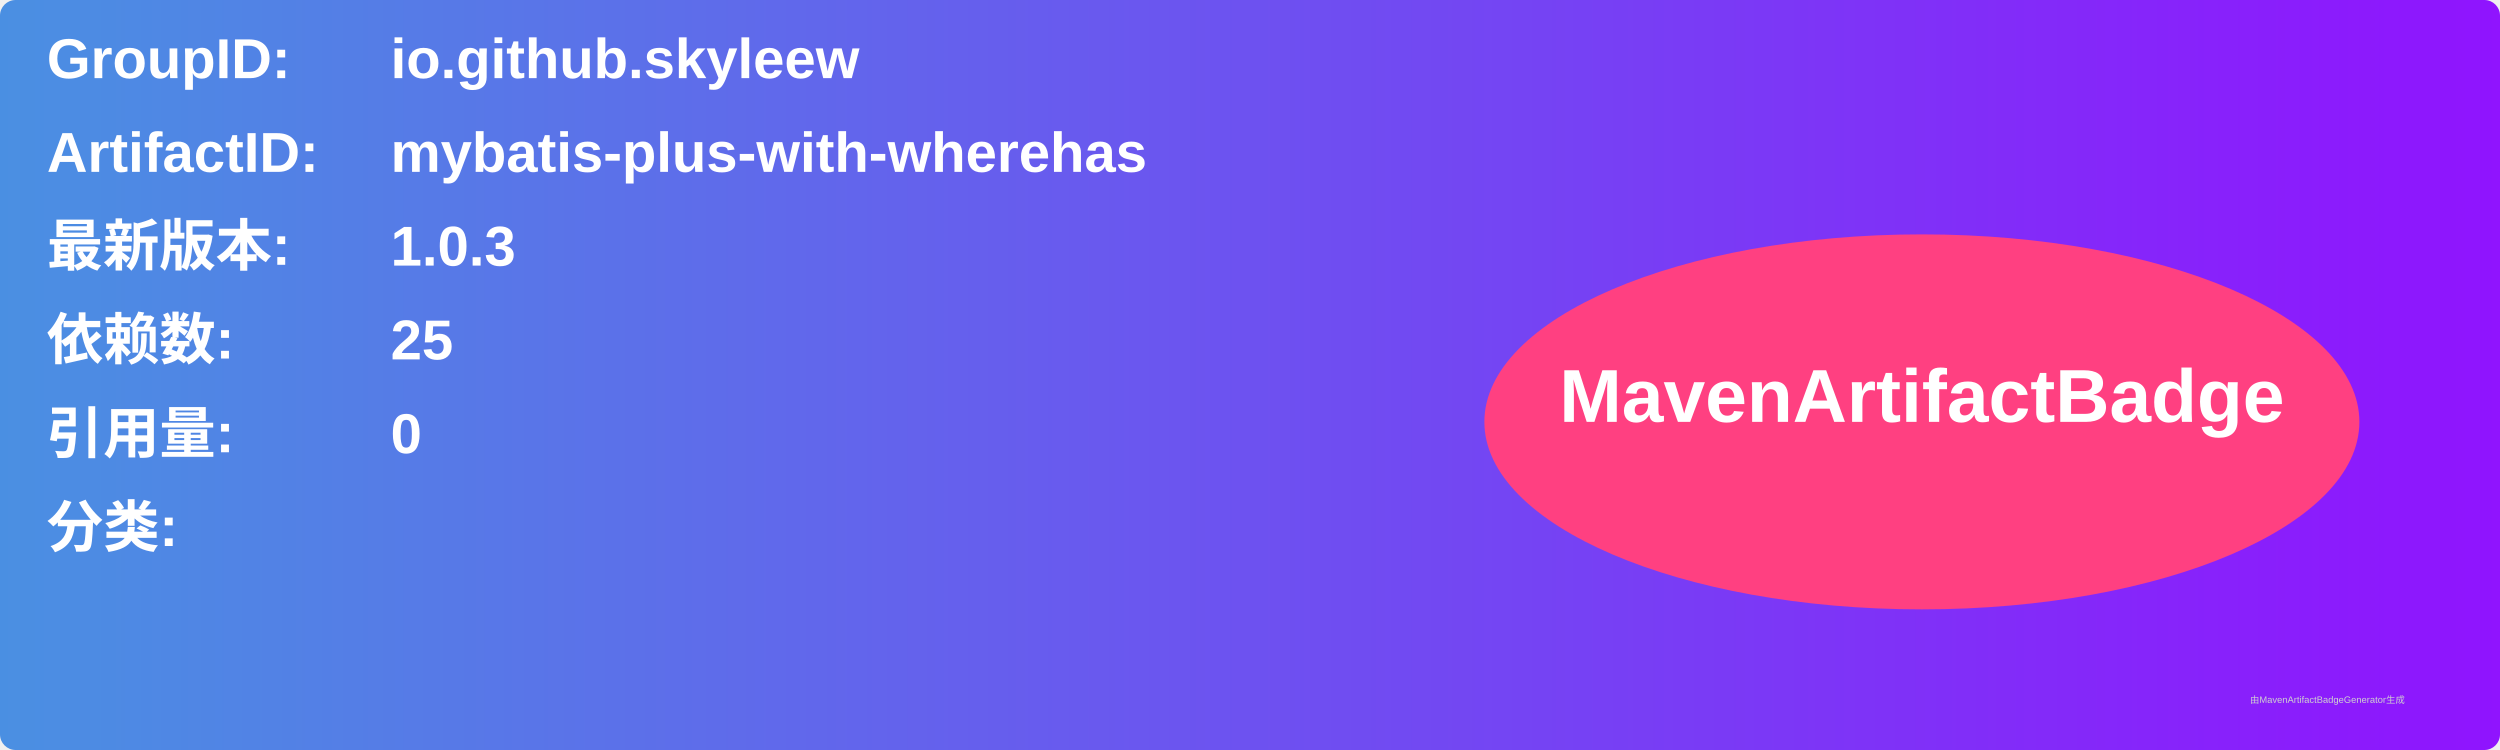
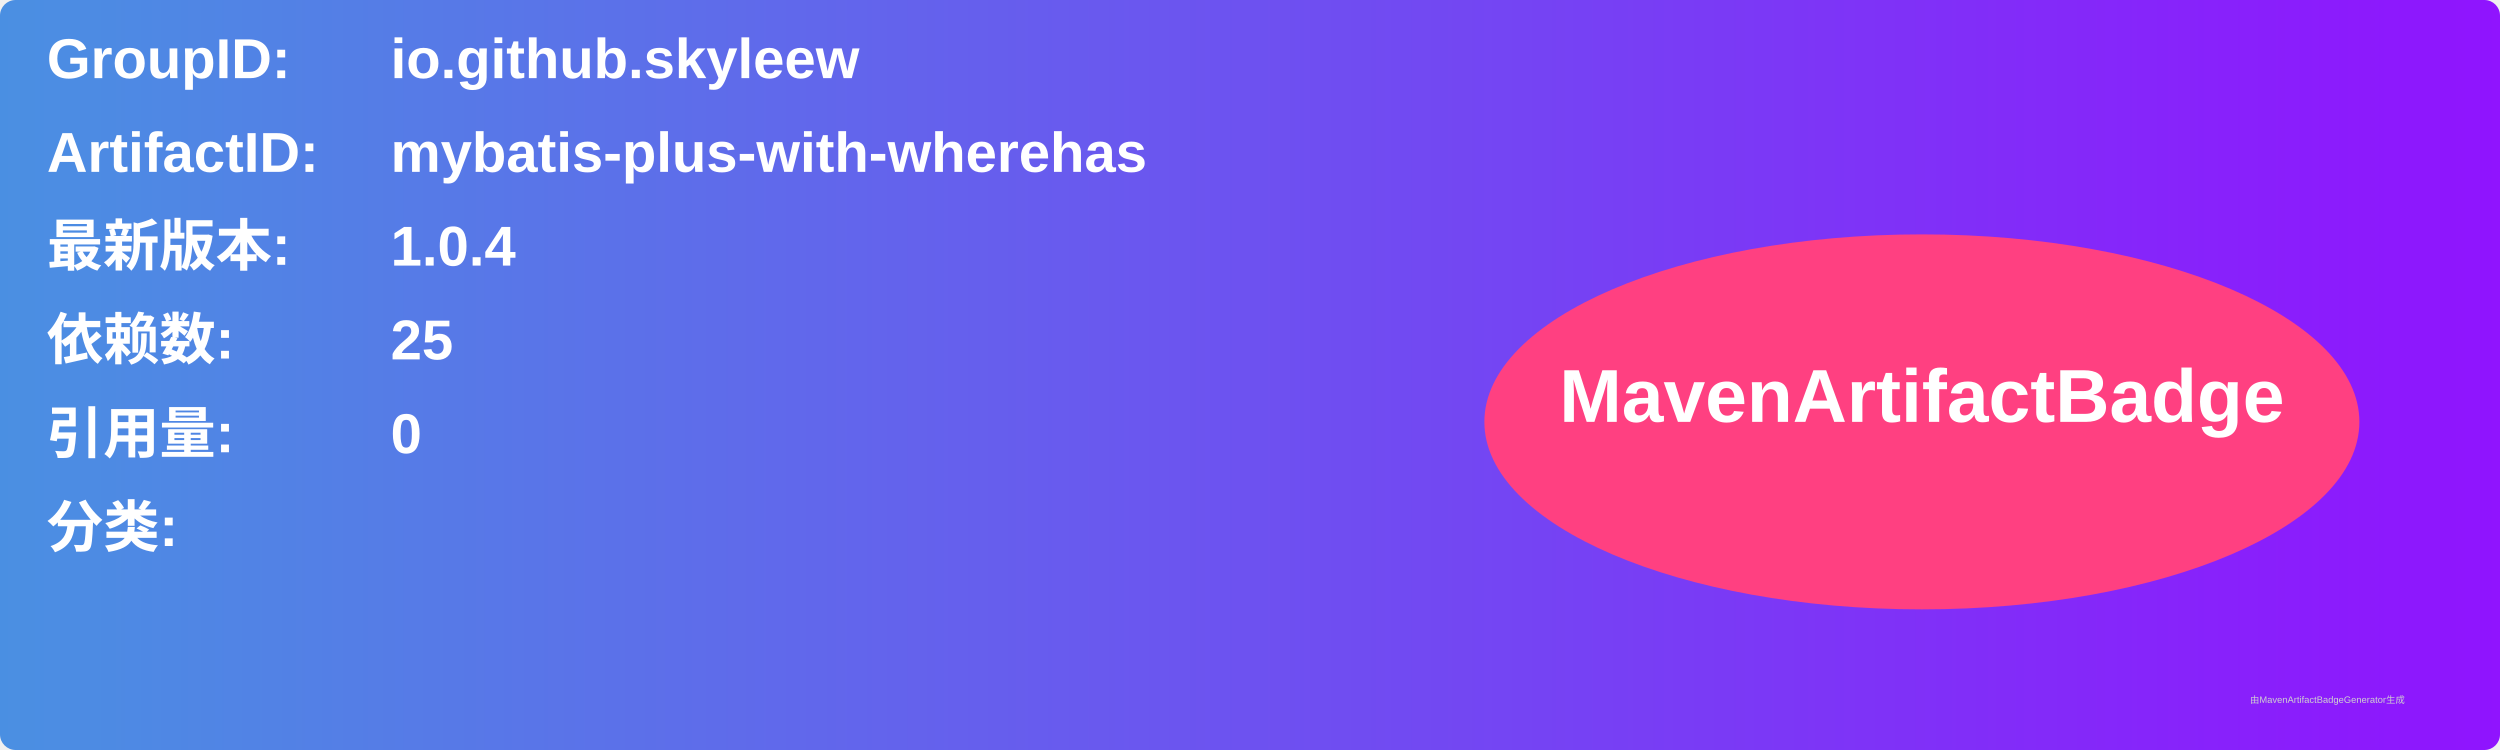
<svg xmlns="http://www.w3.org/2000/svg" width="800" height="240" viewBox="0 0 800 240">
  <linearGradient id="grad" x1="0%" y1="0%" x2="100%" y2="0%">
    <stop offset="0%" stop-color="#4a90e2" />
    <stop offset="100%" stop-color="#9013fe" />
  </linearGradient>
  <rect width="100%" height="100%" rx="5" ry="5" fill="url(#grad)" />
  <g transform="translate(15, 15)">
    <text x="0" y="10" font-family="Arial" font-size="18" fill="white" font-weight="bold" width="260">GroupID:</text>
    <text x="110" y="10" font-family="Arial" font-size="18" fill="white" font-weight="bold" width="460">io.github.skyleew</text>
    <text x="0" y="40" font-family="Arial" font-size="18" fill="white" font-weight="bold" width="260">ArtifactID:</text>
    <text x="110" y="40" font-family="Arial" font-size="18" fill="white" font-weight="bold" width="460">mybatis-plus-with-wherehas</text>
    <text x="0" y="70" font-family="Arial" font-size="18" fill="white" font-weight="bold">最新版本:</text>
    <text x="110" y="70" font-family="Arial" font-size="18" fill="white" font-weight="bold">
-       <tspan font-weight="bold">1.0.3</tspan>
+       <tspan font-weight="bold">1.0.4</tspan>
    </text>
    <text x="0" y="100" font-family="Arial" font-size="18" fill="white" font-weight="bold">依赖数: </text>
    <text x="110" y="100" font-family="Arial" font-size="18" fill="white">
      <tspan font-weight="bold">25</tspan>
    </text>
    <text x="0" y="130" font-family="Arial" font-size="18" fill="white" font-weight="bold">引用量: </text>
    <text x="110" y="130" font-family="Arial" font-size="18" fill="white">
      <tspan font-weight="bold">0</tspan>
    </text>
    <text x="0" y="160" font-family="Arial" font-size="18" fill="white" font-weight="bold">分类:</text>
    <text x="10" y="190" font-family="Arial" font-size="10" fill="white">
      <tspan font-weight="bold" />
    </text>
    <ellipse cx="600" cy="120" rx="140" ry="60" fill="#ff4081" />
    <text x="600" y="120" text-anchor="middle" font-family="Arial" font-size="24" fill="white" font-weight="bold">MavenArtifactBadge</text>
  </g>
  <text x="720" y="225" font-family="Arial" font-size="3" fill="#d0d0d0">由MavenArtifactBadgeGenerator生成</text>
</svg>
